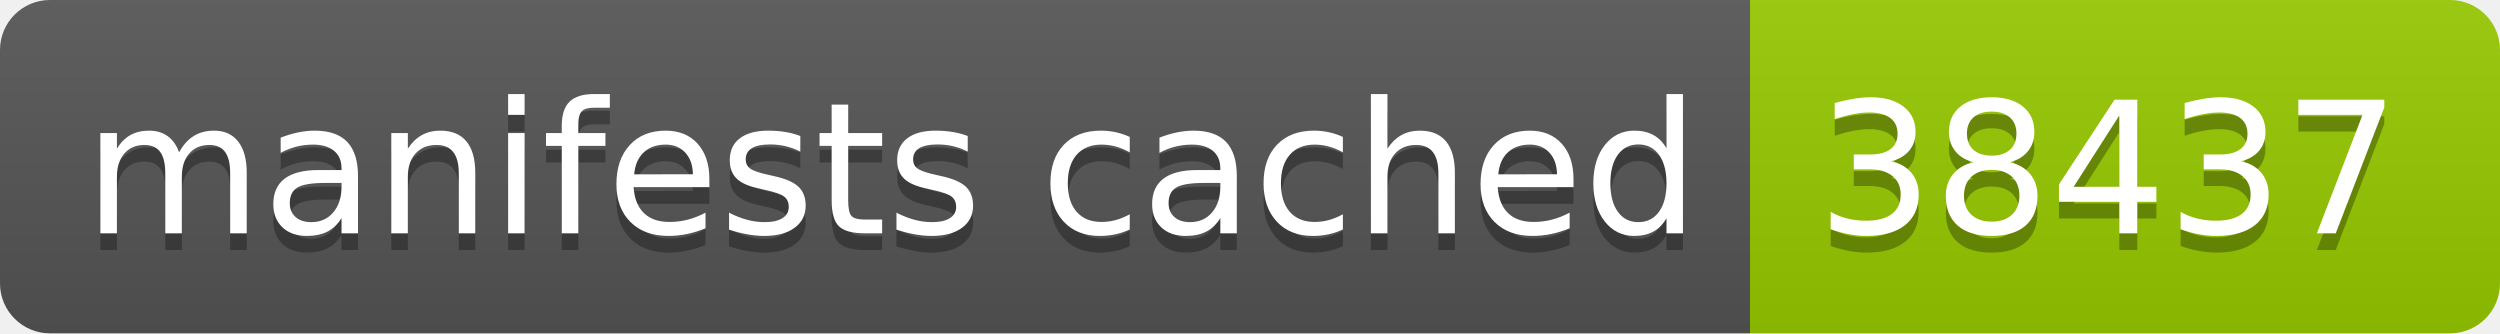
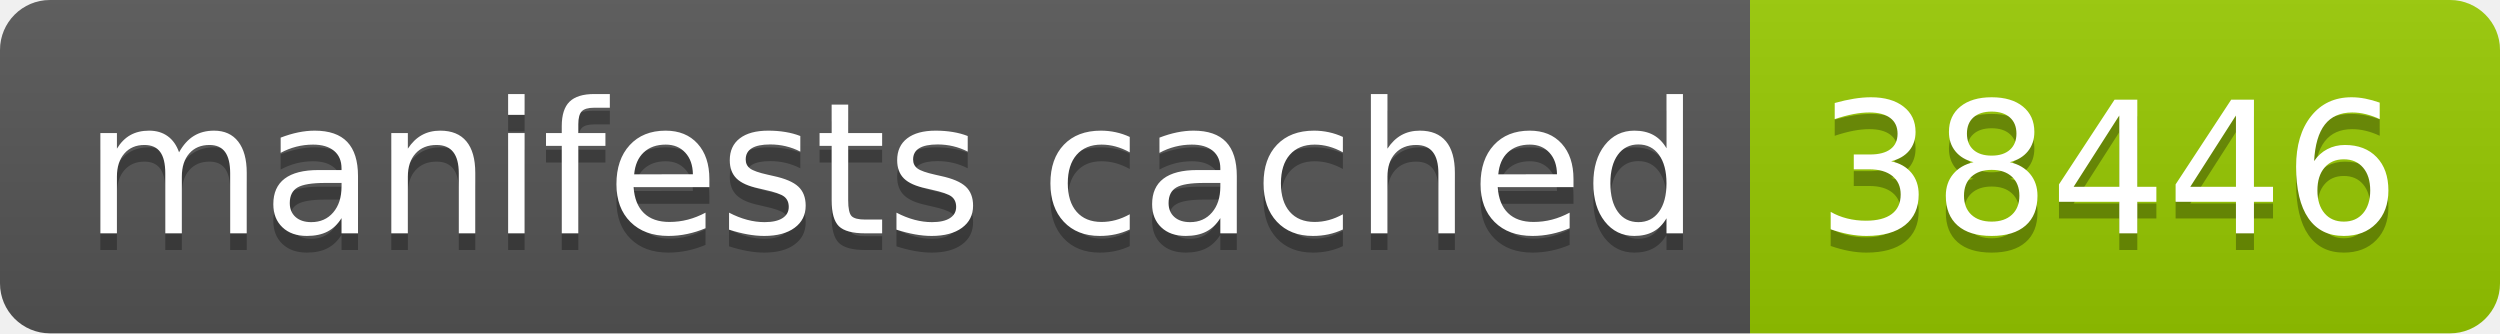
- <svg xmlns="http://www.w3.org/2000/svg" width="150" height="20" role="img" aria-label="manifests cached: 38437">
+ <svg xmlns="http://www.w3.org/2000/svg" width="150" height="20" role="img" aria-label="manifests cached: 38446">
  <linearGradient id="s" x2="0" y2="100%">
    <stop offset="0" stop-color="#bbb" stop-opacity=".1" />
    <stop offset="1" stop-opacity=".1" />
  </linearGradient>
  <clipPath id="r">
    <rect width="150" height="20" rx="3" fill="#fff" />
  </clipPath>
  <g clip-path="url(#r)">
    <rect width="105" height="20" fill="#555" />
    <rect x="105" width="45" height="20" fill="#97ca00" />
    <rect width="150" height="20" fill="url(#s)" />
  </g>
  <g fill="#fff" text-anchor="middle" font-family="Verdana,Geneva,DejaVu Sans,sans-serif" text-rendering="geometricPrecision" font-size="110">
    <text aria-hidden="true" x="535" y="150" fill="#010101" fill-opacity=".3" transform="scale(.1)" textLength="950">manifests cached</text>
    <text x="535" y="140" transform="scale(.1)" fill="#fff" textLength="950">manifests cached</text>
-     <text aria-hidden="true" x="1265" y="150" fill="#010101" fill-opacity=".3" transform="scale(.1)" textLength="350">38437</text>
-     <text x="1265" y="140" transform="scale(.1)" fill="#fff" textLength="350">38437</text>
+     <text aria-hidden="true" x="1265" y="150" fill="#010101" fill-opacity=".3" transform="scale(.1)" textLength="350">38446</text>
+     <text x="1265" y="140" transform="scale(.1)" fill="#fff" textLength="350">38446</text>
  </g>
</svg>
